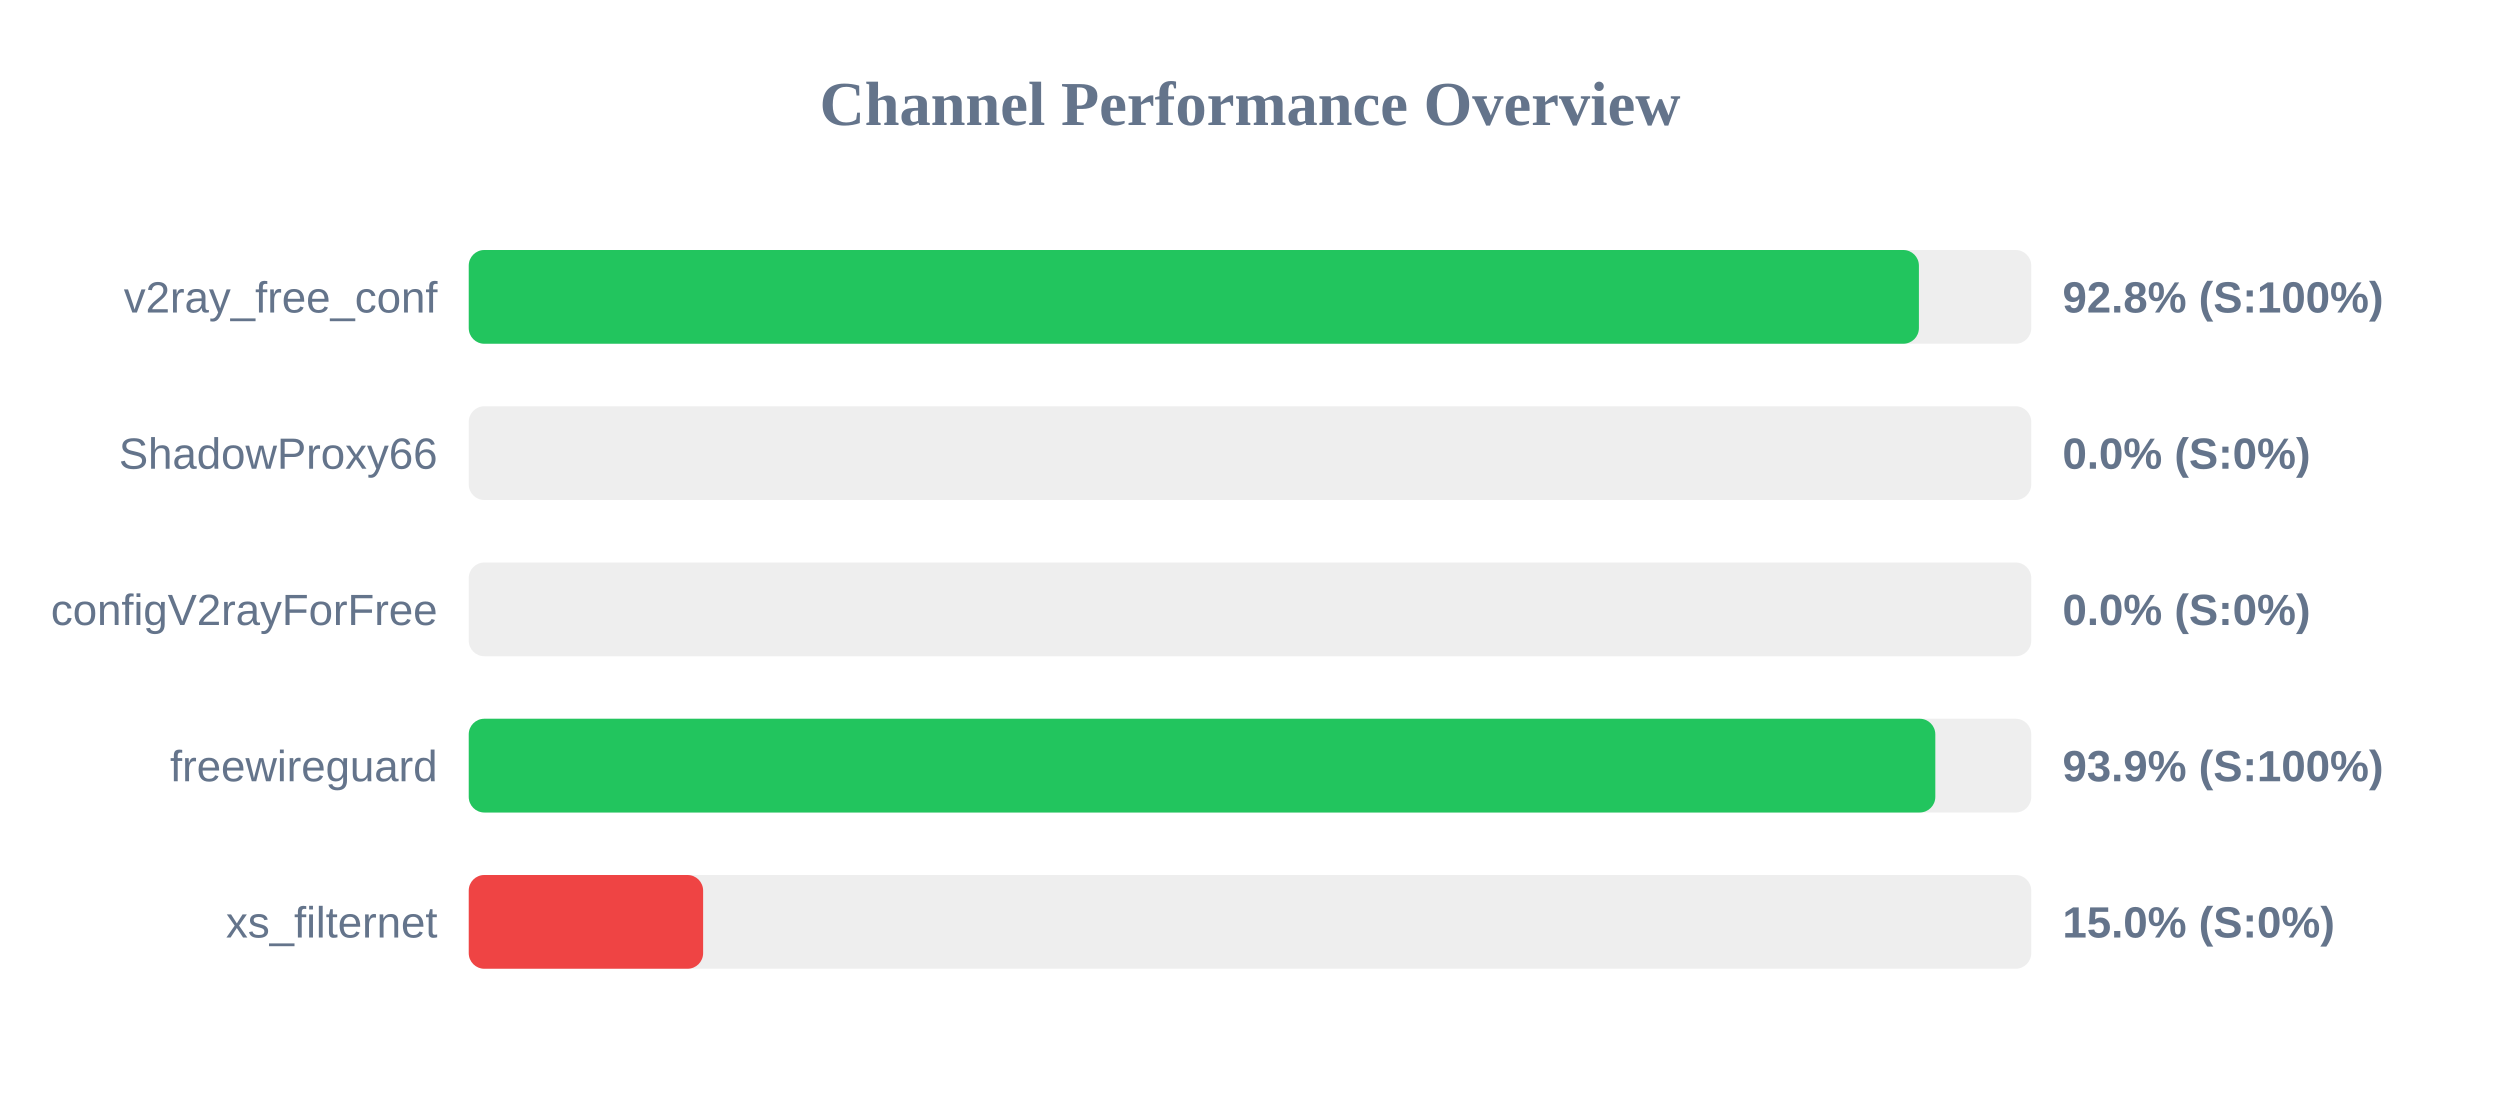
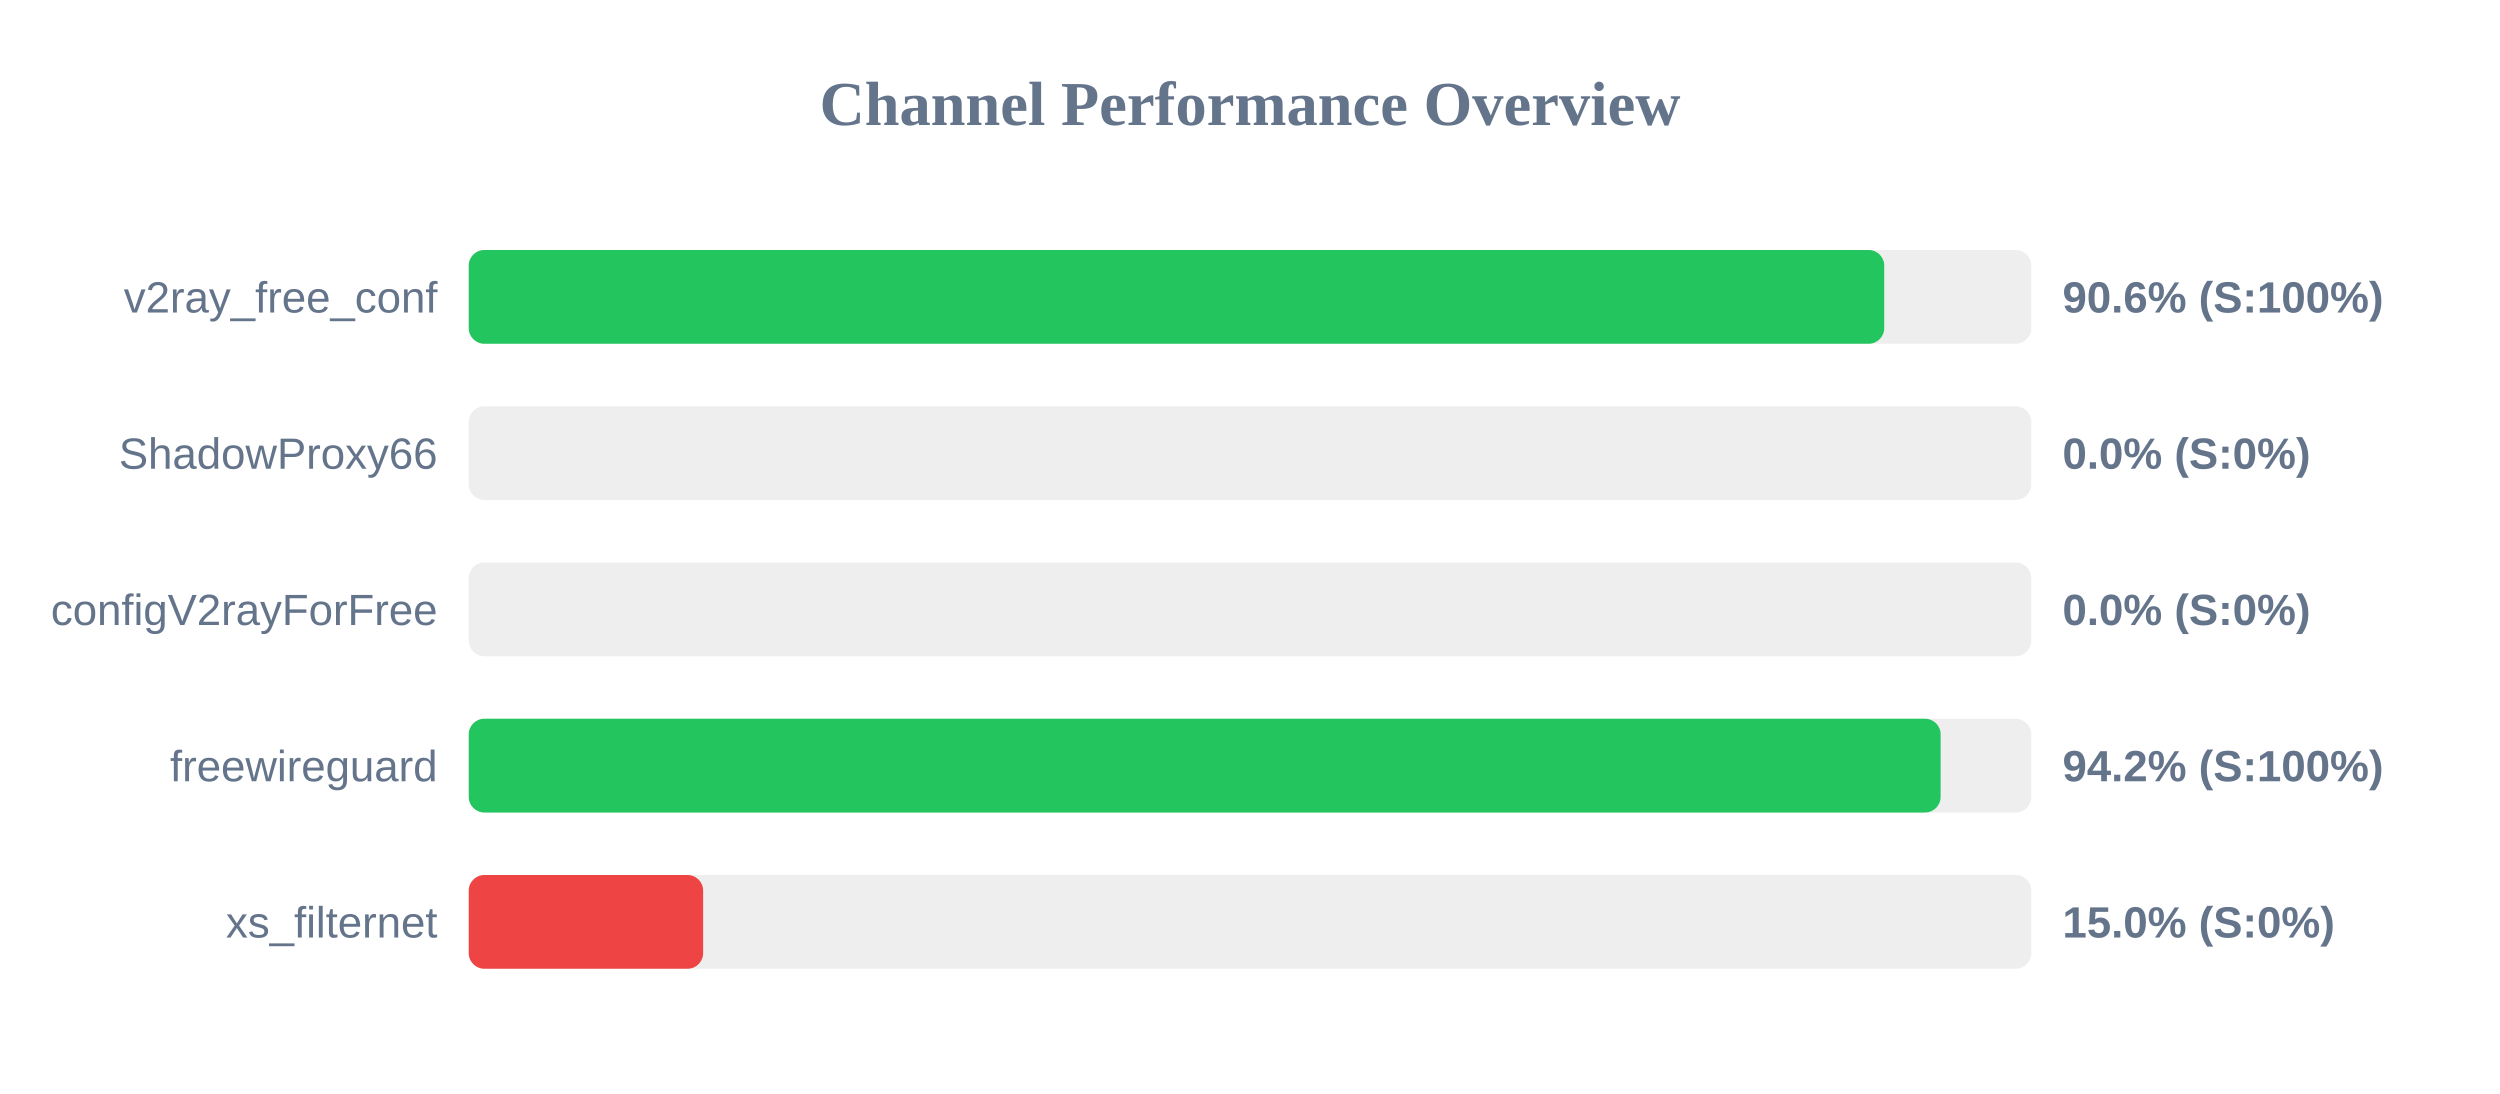
<svg xmlns="http://www.w3.org/2000/svg" width="800" height="350" version="1.1">
  <style>
        .row { font: 14px Arial; fill: #64748b; }
        .score { font: bold 14px Arial; fill: #64748b; }
    </style>
  <text x="400" y="40" text-anchor="middle" font-size="20px" font-weight="bold" fill="#64748b">Channel Performance Overview</text>
  <rect x="150" y="80" width="500" height="30" fill="#eee" rx="5" />
-   <rect x="150" y="80" width="464.05" height="30" fill="#22c55e" rx="5" />
+   <rect x="150" y="80" width="452.95" height="30" fill="#22c55e" rx="5" />
  <text x="140" y="100" text-anchor="end" class="row">v2ray_free_conf</text>
-   <text x="660" y="100" text-anchor="start" class="score">92.8% (S:100%)</text>
+   <text x="660" y="100" text-anchor="start" class="score">90.6% (S:100%)</text>
  <rect x="150" y="130" width="500" height="30" fill="#eee" rx="5" />
  <rect x="150" y="130" width="0.0" height="30" fill="#ef4444" rx="5" />
  <text x="140" y="150" text-anchor="end" class="row">ShadowProxy66</text>
  <text x="660" y="150" text-anchor="start" class="score">0.0% (S:0%)</text>
  <rect x="150" y="180" width="500" height="30" fill="#eee" rx="5" />
  <rect x="150" y="180" width="0.0" height="30" fill="#ef4444" rx="5" />
  <text x="140" y="200" text-anchor="end" class="row">configV2rayForFree</text>
  <text x="660" y="200" text-anchor="start" class="score">0.0% (S:0%)</text>
  <rect x="150" y="230" width="500" height="30" fill="#eee" rx="5" />
-   <rect x="150" y="230" width="469.3" height="30" fill="#22c55e" rx="5" />
+   <rect x="150" y="230" width="471.0" height="30" fill="#22c55e" rx="5" />
  <text x="140" y="250" text-anchor="end" class="row">freewireguard</text>
-   <text x="660" y="250" text-anchor="start" class="score">93.9% (S:100%)</text>
+   <text x="660" y="250" text-anchor="start" class="score">94.2% (S:100%)</text>
  <rect x="150" y="280" width="500" height="30" fill="#eee" rx="5" />
  <rect x="150" y="280" width="75.0" height="30" fill="#ef4444" rx="5" />
  <text x="140" y="300" text-anchor="end" class="row">xs_filternet</text>
  <text x="660" y="300" text-anchor="start" class="score">15.0% (S:0%)</text>
</svg>
